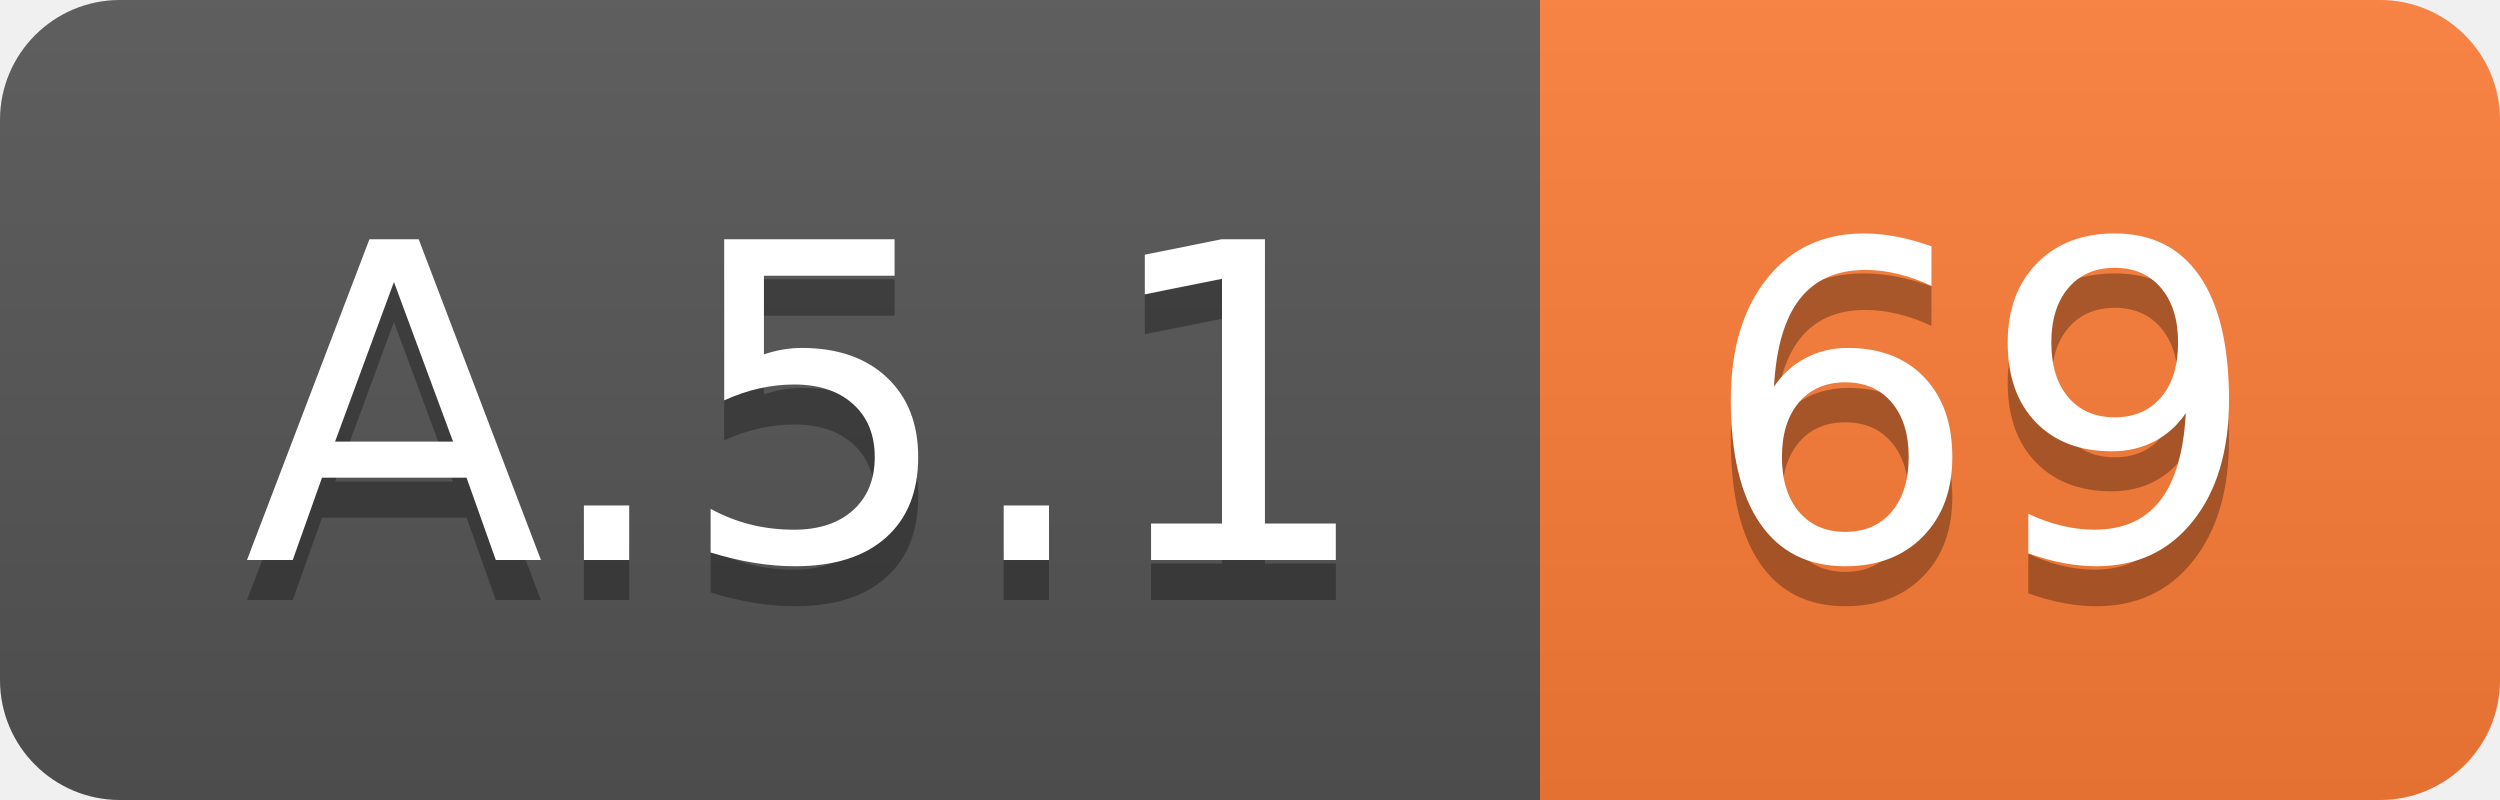
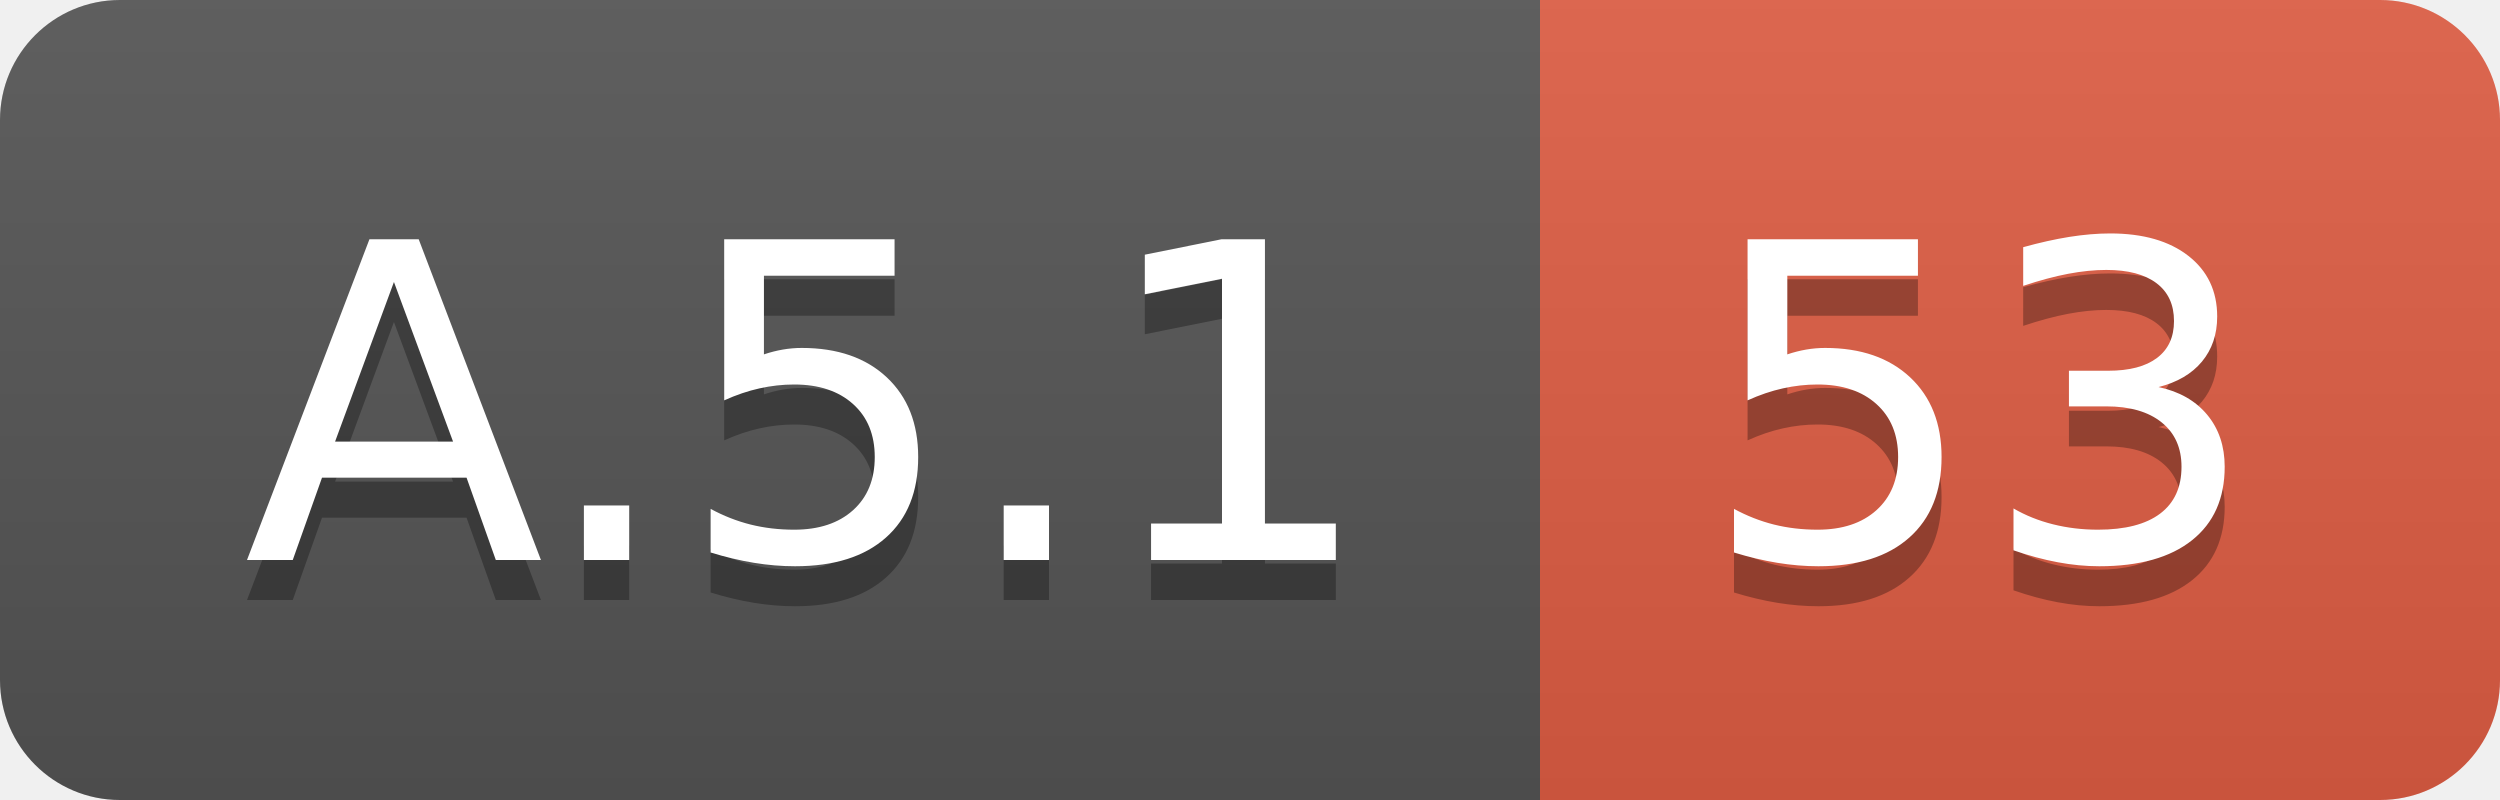
<svg xmlns="http://www.w3.org/2000/svg" width="62.5" height="20">
  <linearGradient id="smooth" x2="0" y2="100%">
    <stop offset="0" stop-color="#bbb" stop-opacity=".1" />
    <stop offset="1" stop-opacity=".1" />
  </linearGradient>
  <clipPath id="round">
    <rect width="62.5" height="20" rx="3" fill="#fff" />
  </clipPath>
  <g clip-path="url(#round)">
    <rect width="38.5" height="20" fill="#555" />
-     <rect x="38.5" width="24.0" height="20" fill="#fe7d37" />
+     <rect x="38.5" width="24.0" height="20" fill="#e05d44" />
    <rect width="62.5" height="20" fill="url(#smooth)" />
  </g>
  <g fill="#fff" text-anchor="middle" font-family="DejaVu Sans,Verdana,Geneva,sans-serif" font-size="110">
    <text x="202.5" y="150" fill="#010101" fill-opacity=".3" transform="scale(0.1)" textLength="285.0" lengthAdjust="spacing">A.5.1</text>
    <text x="202.5" y="140" transform="scale(0.1)" textLength="285.0" lengthAdjust="spacing">A.5.1</text>
-     <text x="495.0" y="150" fill="#010101" fill-opacity=".3" transform="scale(0.1)" textLength="140.0" lengthAdjust="spacing">69</text>
-     <text x="495.0" y="140" transform="scale(0.1)" textLength="140.0" lengthAdjust="spacing">69</text>
+     <text x="495.0" y="150" fill="#010101" fill-opacity=".3" transform="scale(0.1)" textLength="140.0" lengthAdjust="spacing">53</text>
+     <text x="495.0" y="140" transform="scale(0.1)" textLength="140.0" lengthAdjust="spacing">53</text>
  </g>
</svg>
